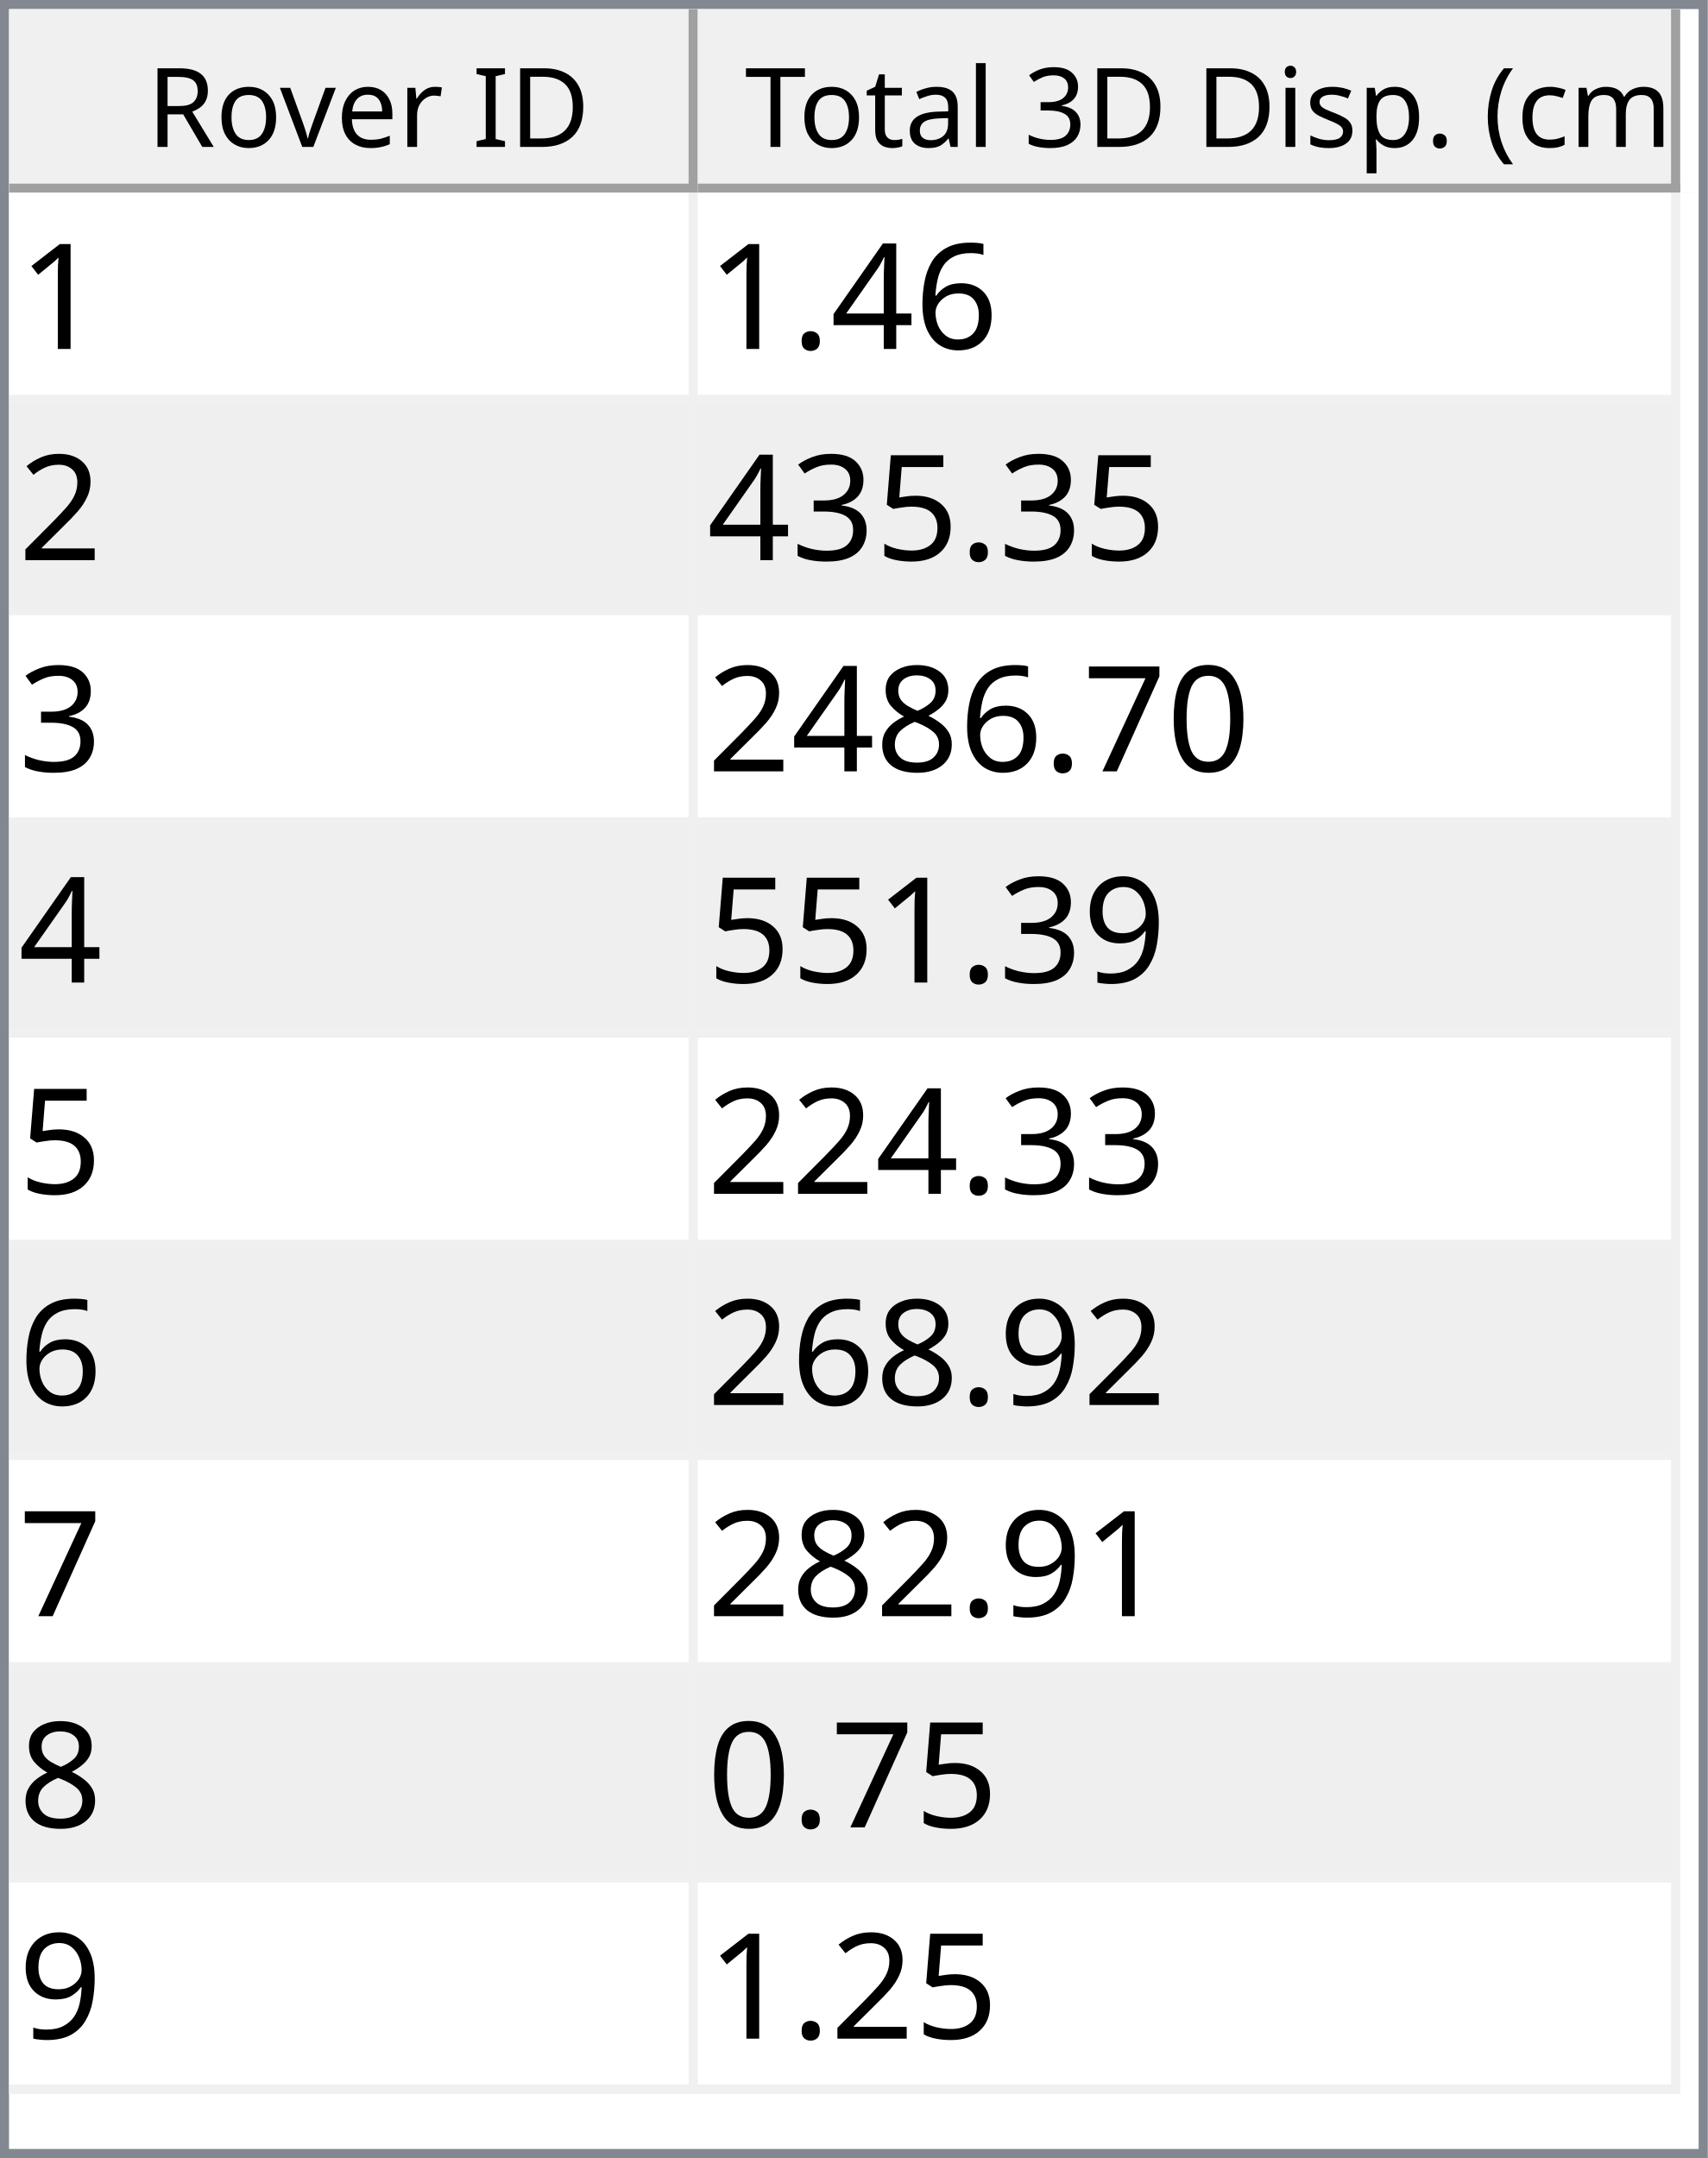
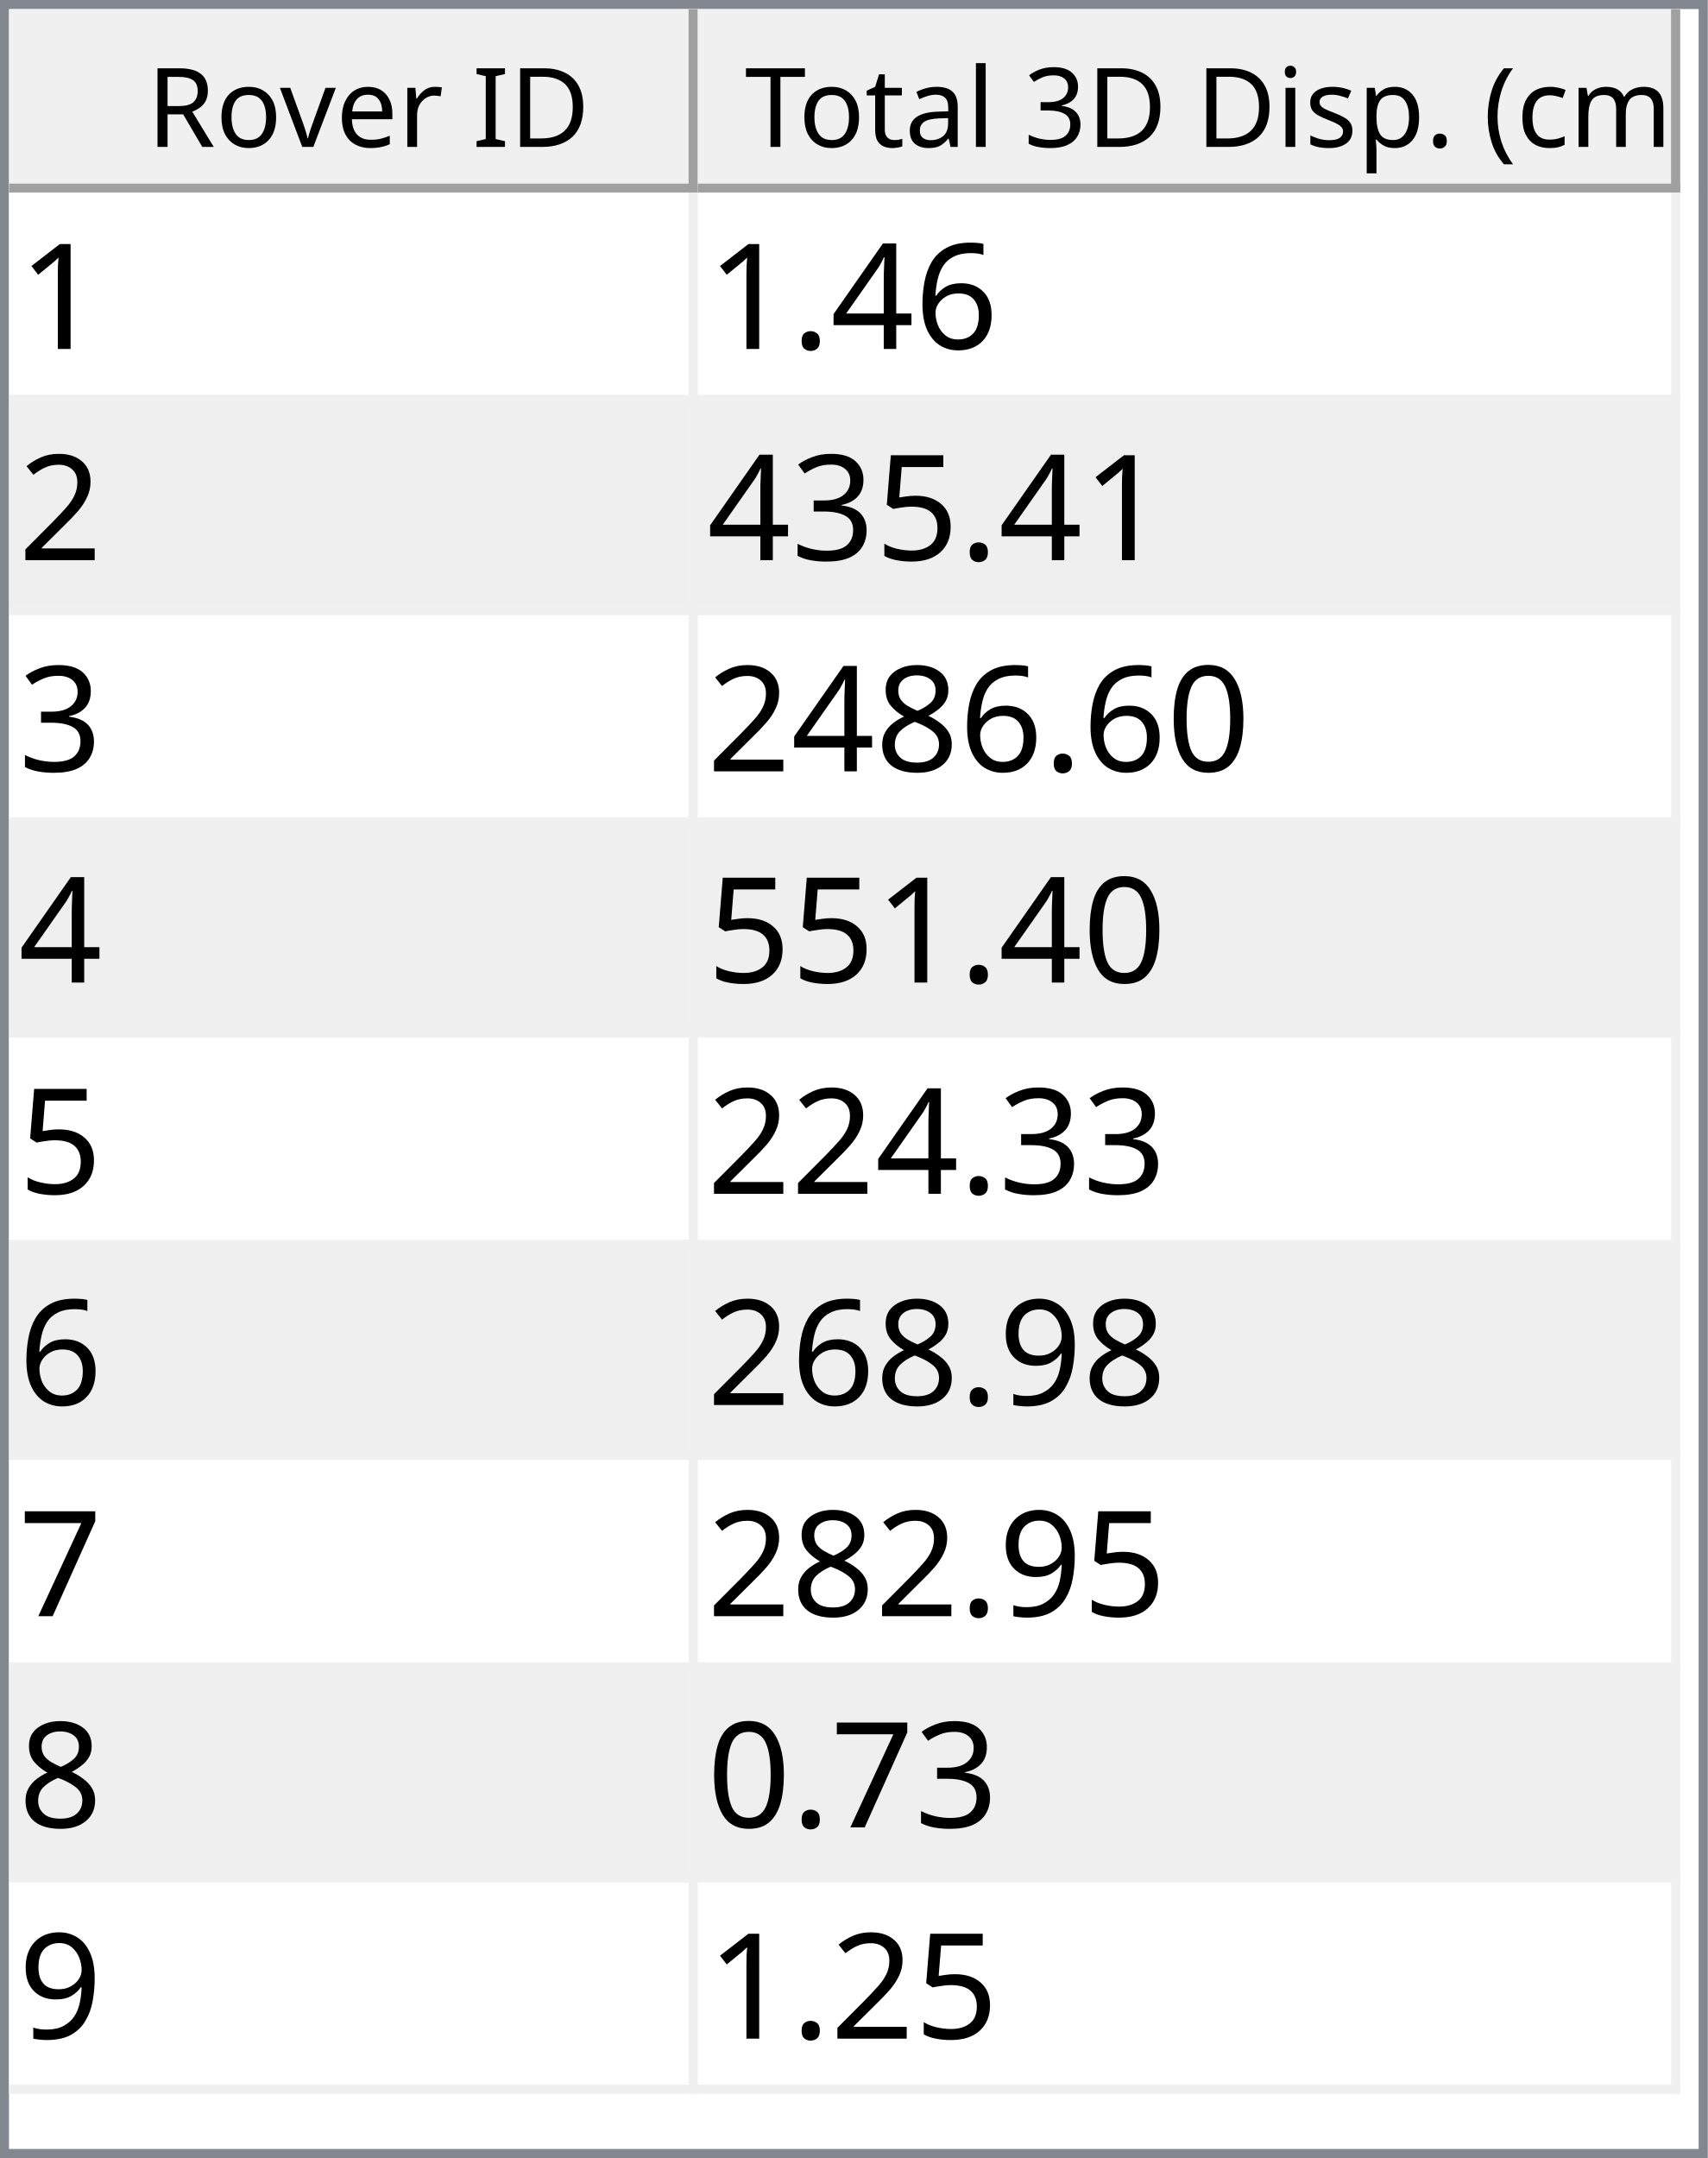
<svg xmlns="http://www.w3.org/2000/svg" style="fill-opacity:1; color-rendering:auto; color-interpolation:auto; text-rendering:auto; stroke:black; stroke-linecap:square; stroke-miterlimit:10; shape-rendering:auto; stroke-opacity:1; fill:black; stroke-dasharray:none; font-weight:normal; stroke-width:1; font-family:'Dialog'; font-style:normal; stroke-linejoin:miter; font-size:12px; stroke-dashoffset:0; image-rendering:auto;" width="186" height="235">
  <defs id="genericDefs" />
  <g>
    <defs id="defs1">
      <clipPath clipPathUnits="userSpaceOnUse" id="clipPath1">
        <path d="M0 0 L186 0 L186 235 L0 235 L0 0 Z" />
      </clipPath>
      <clipPath clipPathUnits="userSpaceOnUse" id="clipPath2">
        <path d="M0 0 L0 235 L186 235 L186 0 Z" />
      </clipPath>
      <clipPath clipPathUnits="userSpaceOnUse" id="clipPath3">
        <path d="M0 0 L0 20 L184 20 L184 0 Z" />
      </clipPath>
      <clipPath clipPathUnits="userSpaceOnUse" id="clipPath4">
        <path d="M0 0 L0 20 L75 20 L75 0 Z" />
      </clipPath>
      <clipPath clipPathUnits="userSpaceOnUse" id="clipPath5">
        <path d="M1 1 L1 19 L74 19 L74 1 Z" />
      </clipPath>
      <clipPath clipPathUnits="userSpaceOnUse" id="clipPath6">
        <path d="M0 0 L0 18 L73 18 L73 0 Z" />
      </clipPath>
      <clipPath clipPathUnits="userSpaceOnUse" id="clipPath7">
        <path d="M-0.5 -0.5 L-0.5 19.5 L74.5 19.5 L74.5 -0.5 Z" />
      </clipPath>
      <clipPath clipPathUnits="userSpaceOnUse" id="clipPath8">
        <path d="M0 0 L0 20 L107 20 L107 0 Z" />
      </clipPath>
      <clipPath clipPathUnits="userSpaceOnUse" id="clipPath9">
        <path d="M1 1 L1 19 L106 19 L106 1 Z" />
      </clipPath>
      <clipPath clipPathUnits="userSpaceOnUse" id="clipPath10">
        <path d="M0 0 L0 18 L105 18 L105 0 Z" />
      </clipPath>
      <clipPath clipPathUnits="userSpaceOnUse" id="clipPath11">
        <path d="M-0.5 -0.5 L-0.5 19.5 L106.5 19.5 L106.5 -0.5 Z" />
      </clipPath>
      <clipPath clipPathUnits="userSpaceOnUse" id="clipPath12">
        <path d="M0 0 L0 213 L184 213 L184 0 Z" />
      </clipPath>
      <clipPath clipPathUnits="userSpaceOnUse" id="clipPath13">
        <path d="M0 0 L0 207 L182 207 L182 0 Z" />
      </clipPath>
      <clipPath clipPathUnits="userSpaceOnUse" id="clipPath14">
        <path d="M-0.5 -0.5 L-0.5 206.5 L181.5 206.5 L181.5 -0.5 Z" />
      </clipPath>
      <clipPath clipPathUnits="userSpaceOnUse" id="clipPath15">
        <path d="M0 0 L0 22 L74 22 L74 0 Z" />
      </clipPath>
      <clipPath clipPathUnits="userSpaceOnUse" id="clipPath16">
        <path d="M0 0 L0 22 L106 22 L106 0 Z" />
      </clipPath>
      <font horiz-adv-x="64.551" id="font1">
        <font-face ascent="107.91" descent="25.098" units-per-em="100" style="font-style:normal; font-family:Segoe UI; font-weight:normal;" />
        <missing-glyph horiz-adv-x="64.551" d="M8.109 0 L8.109 68.266 L56.453 68.266 L56.453 0 L8.109 0 ZM15.328 7.234 L49.219 7.234 L49.219 61.031 L15.328 61.031 L15.328 7.234 Z" />
        <glyph unicode="D" horiz-adv-x="70.117" d="M9.188 0 L9.188 70.016 L28.516 70.016 Q65.531 70.016 65.531 35.891 Q65.531 19.672 55.25 9.836 Q44.969 0 27.734 0 L9.188 0 ZM17.391 62.594 L17.391 7.422 L27.828 7.422 Q41.609 7.422 49.273 14.797 Q56.938 22.172 56.938 35.688 Q56.938 62.594 28.328 62.594 L17.391 62.594 Z" />
        <glyph unicode="I" horiz-adv-x="26.611" d="M17.391 0 L9.188 0 L9.188 70.016 L17.391 70.016 L17.391 0 Z" />
        <glyph unicode=" " horiz-adv-x="27.393" d="" />
        <glyph unicode="r" horiz-adv-x="34.766" d="M34.188 41.891 Q32.078 43.5 28.125 43.5 Q23 43.5 19.555 38.672 Q16.109 33.844 16.109 25.484 L16.109 0 L8.109 0 L8.109 50 L16.109 50 L16.109 39.703 L16.312 39.703 Q18.016 44.969 21.531 47.922 Q25.047 50.875 29.391 50.875 Q32.516 50.875 34.188 50.203 L34.188 41.891 Z" />
        <glyph unicode="e" horiz-adv-x="52.295" d="M48.297 23 L12.984 23 Q13.188 14.656 17.484 10.109 Q21.781 5.562 29.297 5.562 Q37.75 5.562 44.828 11.141 L44.828 3.609 Q38.234 -1.172 27.391 -1.172 Q16.797 -1.172 10.742 5.641 Q4.688 12.453 4.688 24.812 Q4.688 36.469 11.305 43.82 Q17.922 51.172 27.734 51.172 Q37.547 51.172 42.922 44.828 Q48.297 38.484 48.297 27.203 L48.297 23 ZM40.094 29.781 Q40.047 36.719 36.75 40.578 Q33.453 44.438 27.594 44.438 Q21.922 44.438 17.969 40.383 Q14.016 36.328 13.094 29.781 L40.094 29.781 Z" />
        <glyph unicode="v" horiz-adv-x="47.9" d="M47.406 50 L27.484 0 L19.625 0 L0.688 50 L9.469 50 L22.172 13.672 Q23.578 9.672 23.922 6.688 L24.125 6.688 Q24.609 10.453 25.688 13.484 L38.969 50 L47.406 50 Z" />
        <glyph unicode="o" horiz-adv-x="58.594" d="M29 -1.172 Q17.922 -1.172 11.305 5.836 Q4.688 12.844 4.688 24.422 Q4.688 37.016 11.57 44.094 Q18.453 51.172 30.172 51.172 Q41.359 51.172 47.633 44.289 Q53.906 37.406 53.906 25.203 Q53.906 13.234 47.141 6.031 Q40.375 -1.172 29 -1.172 ZM29.594 44.438 Q21.875 44.438 17.383 39.188 Q12.891 33.938 12.891 24.703 Q12.891 15.828 17.43 10.695 Q21.969 5.562 29.594 5.562 Q37.359 5.562 41.531 10.594 Q45.703 15.625 45.703 24.906 Q45.703 34.281 41.531 39.359 Q37.359 44.438 29.594 44.438 Z" />
        <glyph unicode="R" horiz-adv-x="59.814" d="M59.375 0 L49.609 0 L37.891 19.625 Q36.281 22.359 34.766 24.289 Q33.25 26.219 31.664 27.438 Q30.078 28.656 28.25 29.219 Q26.422 29.781 24.125 29.781 L17.391 29.781 L17.391 0 L9.188 0 L9.188 70.016 L30.078 70.016 Q34.672 70.016 38.555 68.867 Q42.438 67.719 45.289 65.375 Q48.141 63.031 49.758 59.547 Q51.375 56.062 51.375 51.375 Q51.375 47.703 50.273 44.656 Q49.172 41.609 47.148 39.211 Q45.125 36.812 42.266 35.133 Q39.406 33.453 35.844 32.516 L35.844 32.328 Q37.594 31.547 38.891 30.547 Q40.188 29.547 41.359 28.18 Q42.531 26.812 43.68 25.078 Q44.828 23.344 46.234 21.047 L59.375 0 ZM17.391 62.594 L17.391 37.203 L28.516 37.203 Q31.594 37.203 34.203 38.133 Q36.812 39.062 38.719 40.797 Q40.625 42.531 41.703 45.047 Q42.781 47.562 42.781 50.688 Q42.781 56.297 39.141 59.445 Q35.5 62.594 28.609 62.594 L17.391 62.594 Z" />
        <glyph unicode=")" horiz-adv-x="30.176" d="M8.297 -15.922 L1.172 -15.922 Q16.406 2.344 16.406 26.812 Q16.406 51.469 1.078 70.016 L8.297 70.016 Q23.531 52.156 23.531 26.703 Q23.531 1.375 8.297 -15.922 Z" />
        <glyph unicode="m" horiz-adv-x="86.133" d="M79.109 0 L71.094 0 L71.094 28.719 Q71.094 37.016 68.531 40.727 Q65.969 44.438 59.906 44.438 Q54.781 44.438 51.195 39.75 Q47.609 35.062 47.609 28.516 L47.609 0 L39.594 0 L39.594 29.688 Q39.594 44.438 28.219 44.438 Q22.953 44.438 19.531 40.016 Q16.109 35.594 16.109 28.516 L16.109 0 L8.109 0 L8.109 50 L16.109 50 L16.109 42.094 L16.312 42.094 Q21.625 51.172 31.844 51.172 Q36.969 51.172 40.773 48.312 Q44.578 45.453 46 40.828 Q51.562 51.172 62.594 51.172 Q79.109 51.172 79.109 30.812 L79.109 0 Z" />
        <glyph unicode="c" horiz-adv-x="46.191" d="M42.188 2.297 Q36.422 -1.172 28.516 -1.172 Q17.828 -1.172 11.258 5.789 Q4.688 12.75 4.688 23.828 Q4.688 36.188 11.766 43.68 Q18.844 51.172 30.672 51.172 Q37.25 51.172 42.281 48.734 L42.281 40.531 Q36.719 44.438 30.375 44.438 Q22.703 44.438 17.797 38.945 Q12.891 33.453 12.891 24.516 Q12.891 15.719 17.508 10.641 Q22.125 5.562 29.891 5.562 Q36.422 5.562 42.188 9.906 L42.188 2.297 Z" />
        <glyph unicode="(" horiz-adv-x="30.176" d="M29.109 -15.922 L21.969 -15.922 Q6.844 1.375 6.844 26.703 Q6.844 52.156 21.969 70.016 L29.203 70.016 Q13.875 51.469 13.875 26.812 Q13.875 2.344 29.109 -15.922 Z" />
        <glyph unicode="." horiz-adv-x="21.68" d="M10.891 -1.078 Q8.641 -1.078 7.055 0.539 Q5.469 2.156 5.469 4.391 Q5.469 6.641 7.055 8.273 Q8.641 9.906 10.891 9.906 Q13.188 9.906 14.797 8.273 Q16.406 6.641 16.406 4.391 Q16.406 2.156 14.797 0.539 Q13.188 -1.078 10.891 -1.078 Z" />
        <glyph unicode="p" horiz-adv-x="58.789" d="M16.312 7.234 L16.109 7.234 L16.109 -23 L8.109 -23 L8.109 50 L16.109 50 L16.109 41.219 L16.312 41.219 Q22.219 51.172 33.594 51.172 Q43.266 51.172 48.688 44.461 Q54.109 37.75 54.109 26.469 Q54.109 13.922 48 6.375 Q41.891 -1.172 31.297 -1.172 Q21.578 -1.172 16.312 7.234 ZM16.109 27.391 L16.109 20.406 Q16.109 14.203 20.141 9.883 Q24.172 5.562 30.375 5.562 Q37.641 5.562 41.773 11.133 Q45.906 16.703 45.906 26.609 Q45.906 34.969 42.047 39.703 Q38.188 44.438 31.594 44.438 Q24.609 44.438 20.359 39.578 Q16.109 34.719 16.109 27.391 Z" />
        <glyph unicode="s" horiz-adv-x="42.432" d="M5.078 1.812 L5.078 10.406 Q11.625 5.562 19.484 5.562 Q30.031 5.562 30.031 12.594 Q30.031 14.594 29.125 15.992 Q28.219 17.391 26.68 18.461 Q25.141 19.531 23.07 20.383 Q21 21.234 18.609 22.172 Q15.281 23.484 12.766 24.828 Q10.25 26.172 8.57 27.859 Q6.891 29.547 6.031 31.695 Q5.172 33.844 5.172 36.719 Q5.172 40.234 6.789 42.945 Q8.406 45.656 11.086 47.484 Q13.766 49.312 17.211 50.242 Q20.656 51.172 24.312 51.172 Q30.812 51.172 35.938 48.922 L35.938 40.828 Q30.422 44.438 23.25 44.438 Q21 44.438 19.195 43.922 Q17.391 43.406 16.094 42.477 Q14.797 41.547 14.086 40.258 Q13.375 38.969 13.375 37.406 Q13.375 35.453 14.086 34.133 Q14.797 32.812 16.164 31.789 Q17.531 30.766 19.484 29.938 Q21.438 29.109 23.922 28.125 Q27.25 26.859 29.883 25.516 Q32.516 24.172 34.375 22.484 Q36.234 20.797 37.234 18.602 Q38.234 16.406 38.234 13.375 Q38.234 9.672 36.602 6.938 Q34.969 4.203 32.234 2.398 Q29.5 0.594 25.93 -0.289 Q22.359 -1.172 18.453 -1.172 Q10.75 -1.172 5.078 1.812 Z" />
        <glyph unicode="i" horiz-adv-x="24.219" d="M12.203 62.703 Q10.062 62.703 8.547 64.164 Q7.031 65.625 7.031 67.875 Q7.031 70.125 8.547 71.609 Q10.062 73.094 12.203 73.094 Q14.406 73.094 15.945 71.609 Q17.484 70.125 17.484 67.875 Q17.484 65.719 15.945 64.211 Q14.406 62.703 12.203 62.703 ZM16.109 0 L8.109 0 L8.109 50 L16.109 50 L16.109 0 Z" />
        <glyph unicode="3" horiz-adv-x="53.906" d="M46.531 19.828 Q46.531 15.094 44.75 11.211 Q42.969 7.328 39.719 4.57 Q36.469 1.812 31.93 0.297 Q27.391 -1.219 21.922 -1.219 Q11.922 -1.219 6 2.594 L6 11.188 Q13.094 5.609 22.219 5.609 Q25.875 5.609 28.828 6.539 Q31.781 7.469 33.906 9.227 Q36.031 10.984 37.18 13.477 Q38.328 15.969 38.328 19.094 Q38.328 32.812 18.797 32.812 L12.984 32.812 L12.984 39.594 L18.5 39.594 Q35.797 39.594 35.797 52.484 Q35.797 64.406 22.609 64.406 Q15.188 64.406 8.688 59.422 L8.688 67.188 Q15.375 71.188 24.609 71.188 Q29 71.188 32.57 69.969 Q36.141 68.75 38.68 66.555 Q41.219 64.359 42.609 61.281 Q44 58.203 44 54.5 Q44 40.672 30.031 36.719 L30.031 36.531 Q33.594 36.141 36.625 34.797 Q39.656 33.453 41.852 31.305 Q44.047 29.156 45.289 26.25 Q46.531 23.344 46.531 19.828 Z" />
        <glyph unicode="l" horiz-adv-x="24.219" d="M16.109 0 L8.109 0 L8.109 74.031 L16.109 74.031 L16.109 0 Z" />
        <glyph unicode="a" horiz-adv-x="50.879" d="M43.891 0 L35.891 0 L35.891 7.812 L35.688 7.812 Q30.469 -1.172 20.312 -1.172 Q12.844 -1.172 8.617 2.781 Q4.391 6.734 4.391 13.281 Q4.391 27.297 20.906 29.594 L35.891 31.688 Q35.891 44.438 25.594 44.438 Q16.547 44.438 9.281 38.281 L9.281 46.484 Q16.656 51.172 26.266 51.172 Q43.891 51.172 43.891 32.516 L43.891 0 ZM35.891 25.297 L23.828 23.641 Q18.266 22.859 15.43 20.875 Q12.594 18.891 12.594 13.875 Q12.594 10.203 15.211 7.883 Q17.828 5.562 22.172 5.562 Q28.125 5.562 32.008 9.742 Q35.891 13.922 35.891 20.312 L35.891 25.297 Z" />
        <glyph unicode="t" horiz-adv-x="33.887" d="M31.297 0.484 Q28.469 -1.078 23.828 -1.078 Q10.688 -1.078 10.688 13.578 L10.688 43.172 L2.094 43.172 L2.094 50 L10.688 50 L10.688 62.203 L18.703 64.797 L18.703 50 L31.297 50 L31.297 43.172 L18.703 43.172 L18.703 14.984 Q18.703 9.969 20.414 7.82 Q22.125 5.672 26.078 5.672 Q29.109 5.672 31.297 7.328 L31.297 0.484 Z" />
        <glyph unicode="T" horiz-adv-x="52.393" d="M50.594 62.594 L30.375 62.594 L30.375 0 L22.172 0 L22.172 62.594 L2 62.594 L2 70.016 L50.594 70.016 L50.594 62.594 Z" />
      </font>
      <font horiz-adv-x="75.0" id="font2">
        <font-face ascent="100.537" descent="21.973" units-per-em="100" style="font-style:normal; font-family:sans-serif; font-weight:normal;" />
        <missing-glyph horiz-adv-x="75.0" d="M12.5 0 L12.5 62.5 L62.5 62.5 L62.5 0 L12.5 0 ZM14.062 1.562 L60.938 1.562 L60.938 60.938 L14.062 60.938 L14.062 1.562 Z" />
        <glyph unicode="1" horiz-adv-x="55.615" d="M37.25 0 L28.469 0 L28.469 56 Q25.297 52.984 20.141 49.953 Q14.984 46.922 10.891 45.406 L10.891 53.906 Q18.266 57.375 23.781 62.305 Q29.297 67.234 31.594 71.875 L37.25 71.875 L37.25 0 Z" />
        <glyph unicode="6" horiz-adv-x="55.615" d="M49.75 54.047 L41.016 53.375 Q39.844 58.547 37.703 60.891 Q34.125 64.656 28.906 64.656 Q24.703 64.656 21.531 62.312 Q17.391 59.281 14.992 53.469 Q12.594 47.656 12.5 36.922 Q15.672 41.75 20.266 44.094 Q24.859 46.438 29.891 46.438 Q38.672 46.438 44.852 39.969 Q51.031 33.5 51.031 23.25 Q51.031 16.5 48.125 10.719 Q45.219 4.938 40.141 1.859 Q35.062 -1.219 28.609 -1.219 Q17.625 -1.219 10.695 6.859 Q3.766 14.938 3.766 33.5 Q3.766 54.25 11.422 63.672 Q18.109 71.875 29.438 71.875 Q37.891 71.875 43.289 67.141 Q48.688 62.406 49.75 54.047 ZM13.875 23.188 Q13.875 18.656 15.797 14.508 Q17.719 10.359 21.188 8.18 Q24.656 6 28.469 6 Q34.031 6 38.039 10.492 Q42.047 14.984 42.047 22.703 Q42.047 30.125 38.086 34.398 Q34.125 38.672 28.125 38.672 Q22.172 38.672 18.023 34.398 Q13.875 30.125 13.875 23.188 Z" />
        <glyph unicode="4" horiz-adv-x="55.615" d="M32.328 0 L32.328 17.141 L1.266 17.141 L1.266 25.203 L33.938 71.578 L41.109 71.578 L41.109 25.203 L50.781 25.203 L50.781 17.141 L41.109 17.141 L41.109 0 L32.328 0 ZM32.328 25.203 L32.328 57.469 L9.906 25.203 L32.328 25.203 Z" />
        <glyph unicode="." horiz-adv-x="27.783" d="M9.078 0 L9.078 10.016 L19.094 10.016 L19.094 0 L9.078 0 Z" />
        <glyph unicode="2" horiz-adv-x="55.615" d="M50.344 8.453 L50.344 0 L3.031 0 Q2.938 3.172 4.047 6.109 Q5.859 10.938 9.836 15.625 Q13.812 20.312 21.344 26.469 Q33.016 36.031 37.117 41.625 Q41.219 47.219 41.219 52.203 Q41.219 57.422 37.477 61.008 Q33.734 64.594 27.734 64.594 Q21.391 64.594 17.578 60.789 Q13.766 56.984 13.719 50.25 L4.688 51.172 Q5.609 61.281 11.664 66.578 Q17.719 71.875 27.938 71.875 Q38.234 71.875 44.242 66.164 Q50.25 60.453 50.25 52 Q50.25 47.703 48.492 43.555 Q46.734 39.406 42.656 34.812 Q38.578 30.219 29.109 22.219 Q21.188 15.578 18.945 13.211 Q16.703 10.844 15.234 8.453 L50.344 8.453 Z" />
        <glyph unicode="5" horiz-adv-x="55.615" d="M4.156 18.75 L13.375 19.531 Q14.406 12.797 18.141 9.398 Q21.875 6 27.156 6 Q33.5 6 37.891 10.789 Q42.281 15.578 42.281 23.484 Q42.281 31 38.062 35.352 Q33.844 39.703 27 39.703 Q22.75 39.703 19.336 37.773 Q15.922 35.844 13.969 32.766 L5.719 33.844 L12.641 70.609 L48.25 70.609 L48.25 62.203 L19.672 62.203 L15.828 42.969 Q22.266 47.469 29.344 47.469 Q38.719 47.469 45.164 40.969 Q51.609 34.469 51.609 24.266 Q51.609 14.547 45.953 7.469 Q39.062 -1.219 27.156 -1.219 Q17.391 -1.219 11.211 4.25 Q5.031 9.719 4.156 18.75 Z" />
        <glyph unicode="3" horiz-adv-x="55.615" d="M4.203 18.891 L12.984 20.062 Q14.5 12.594 18.141 9.297 Q21.781 6 27 6 Q33.203 6 37.477 10.297 Q41.75 14.594 41.75 20.953 Q41.75 27 37.797 30.93 Q33.844 34.859 27.734 34.859 Q25.25 34.859 21.531 33.891 L22.516 41.609 Q23.391 41.5 23.922 41.5 Q29.547 41.5 34.039 44.43 Q38.531 47.359 38.531 53.469 Q38.531 58.297 35.258 61.477 Q31.984 64.656 26.812 64.656 Q21.688 64.656 18.266 61.43 Q14.844 58.203 13.875 51.766 L5.078 53.328 Q6.688 62.156 12.398 67.016 Q18.109 71.875 26.609 71.875 Q32.469 71.875 37.398 69.359 Q42.328 66.844 44.945 62.5 Q47.562 58.156 47.562 53.266 Q47.562 48.641 45.07 44.828 Q42.578 41.016 37.703 38.766 Q44.047 37.312 47.562 32.695 Q51.078 28.078 51.078 21.141 Q51.078 11.766 44.242 5.25 Q37.406 -1.266 26.953 -1.266 Q17.531 -1.266 11.305 4.352 Q5.078 9.969 4.203 18.891 Z" />
        <glyph unicode="0" horiz-adv-x="55.615" d="M4.156 35.297 Q4.156 48 6.766 55.742 Q9.375 63.484 14.523 67.68 Q19.672 71.875 27.484 71.875 Q33.25 71.875 37.594 69.555 Q41.938 67.234 44.773 62.867 Q47.609 58.5 49.219 52.227 Q50.828 45.953 50.828 35.297 Q50.828 22.703 48.242 14.969 Q45.656 7.234 40.508 3.008 Q35.359 -1.219 27.484 -1.219 Q17.141 -1.219 11.234 6.203 Q4.156 15.141 4.156 35.297 ZM13.188 35.297 Q13.188 17.672 17.312 11.836 Q21.438 6 27.484 6 Q33.547 6 37.672 11.859 Q41.797 17.719 41.797 35.297 Q41.797 52.984 37.672 58.789 Q33.547 64.594 27.391 64.594 Q21.344 64.594 17.719 59.469 Q13.188 52.938 13.188 35.297 Z" />
-         <glyph unicode="7" horiz-adv-x="55.615" d="M4.734 62.203 L4.734 70.656 L51.078 70.656 L51.078 63.812 Q44.234 56.547 37.523 44.484 Q30.812 32.422 27.156 19.672 Q24.516 10.688 23.781 0 L14.75 0 Q14.891 8.453 18.062 20.414 Q21.234 32.375 27.172 43.484 Q33.109 54.594 39.797 62.203 L4.734 62.203 Z" />
        <glyph unicode="8" horiz-adv-x="55.615" d="M17.672 38.812 Q12.203 40.828 9.57 44.539 Q6.938 48.25 6.938 53.422 Q6.938 61.234 12.555 66.555 Q18.172 71.875 27.484 71.875 Q36.859 71.875 42.578 66.43 Q48.297 60.984 48.297 53.172 Q48.297 48.188 45.68 44.508 Q43.062 40.828 37.75 38.812 Q44.344 36.672 47.781 31.883 Q51.219 27.094 51.219 20.453 Q51.219 11.281 44.727 5.031 Q38.234 -1.219 27.641 -1.219 Q17.047 -1.219 10.547 5.055 Q4.047 11.328 4.047 20.703 Q4.047 27.688 7.594 32.398 Q11.141 37.109 17.672 38.812 ZM15.922 53.719 Q15.922 48.641 19.195 45.414 Q22.469 42.188 27.688 42.188 Q32.766 42.188 36.016 45.383 Q39.266 48.578 39.266 53.219 Q39.266 58.062 35.914 61.359 Q32.562 64.656 27.594 64.656 Q22.562 64.656 19.242 61.43 Q15.922 58.203 15.922 53.719 ZM13.094 20.656 Q13.094 16.891 14.875 13.375 Q16.656 9.859 20.172 7.93 Q23.688 6 27.734 6 Q34.031 6 38.133 10.055 Q42.234 14.109 42.234 20.359 Q42.234 26.703 38.016 30.859 Q33.797 35.016 27.438 35.016 Q21.234 35.016 17.164 30.914 Q13.094 26.812 13.094 20.656 Z" />
        <glyph unicode="9" horiz-adv-x="55.615" d="M5.469 16.547 L13.922 17.328 Q14.984 11.375 18.016 8.688 Q21.047 6 25.781 6 Q29.828 6 32.883 7.859 Q35.938 9.719 37.891 12.82 Q39.844 15.922 41.164 21.195 Q42.484 26.469 42.484 31.938 Q42.484 32.516 42.438 33.688 Q39.797 29.5 35.234 26.883 Q30.672 24.266 25.344 24.266 Q16.453 24.266 10.305 30.711 Q4.156 37.156 4.156 47.703 Q4.156 58.594 10.578 65.234 Q17 71.875 26.656 71.875 Q33.641 71.875 39.43 68.117 Q45.219 64.359 48.219 57.398 Q51.219 50.438 51.219 37.25 Q51.219 23.531 48.242 15.406 Q45.266 7.281 39.383 3.031 Q33.5 -1.219 25.594 -1.219 Q17.188 -1.219 11.867 3.445 Q6.547 8.109 5.469 16.547 ZM41.453 48.141 Q41.453 55.719 37.43 60.156 Q33.406 64.594 27.734 64.594 Q21.875 64.594 17.531 59.812 Q13.188 55.031 13.188 47.406 Q13.188 40.578 17.312 36.305 Q21.438 32.031 27.484 32.031 Q33.594 32.031 37.523 36.305 Q41.453 40.578 41.453 48.141 Z" />
+         <glyph unicode="7" horiz-adv-x="55.615" d="M4.734 62.203 L4.734 70.656 L51.078 70.656 L51.078 63.812 Q44.234 56.547 37.523 44.484 Q30.812 32.422 27.156 19.672 Q24.516 10.688 23.781 0 L14.75 0 Q14.891 8.453 18.062 20.414 Q21.234 32.375 27.172 43.484 Q33.109 54.594 39.797 62.203 L4.734 62.203 Z" />
      </font>
    </defs>
    <g style="fill:white; stroke:white;">
      <rect x="0" y="0" width="186" style="clip-path:url(#clipPath1); stroke:none;" height="235" />
    </g>
    <g style="fill:white; text-rendering:optimizeSpeed; color-rendering:optimizeSpeed; image-rendering:optimizeSpeed; shape-rendering:crispEdges; stroke:white; color-interpolation:sRGB;">
      <rect x="0" width="186" height="235" y="0" style="stroke:none;" />
      <path style="stroke:none;" d="M0 235 L186 235 L186 0 L0 0 Z" />
    </g>
    <g style="fill:rgb(240,240,240); font-family:'Segoe UI'; stroke:rgb(240,240,240);">
      <rect x="0" y="0" width="186" style="clip-path:url(#clipPath2); stroke:none;" height="235" />
    </g>
    <g style="fill:rgb(130,135,144); font-family:'Segoe UI'; stroke:rgb(130,135,144);">
      <path d="M0 0 L186 0 L186 235 L0 235 L0 0 ZM1 1 L185 1 L185 234 L1 234 L1 1 Z" style="fill-rule:evenodd; clip-path:url(#clipPath2); stroke:none;" />
    </g>
    <g style="fill:white; font-family:'Segoe UI'; stroke:white;" transform="translate(1,1)">
      <rect x="0" y="0" width="184" style="clip-path:url(#clipPath3); stroke:none;" height="20" />
    </g>
    <g style="fill:rgb(240,240,240); font-family:'Segoe UI'; stroke:rgb(240,240,240);" transform="translate(1,1)">
      <rect x="0" y="0" width="75" style="clip-path:url(#clipPath4); stroke:none;" height="20" />
    </g>
    <g style="font-family:'Segoe UI';" transform="translate(2,2)">
      <text x="14" xml:space="preserve" y="14" style="clip-path:url(#clipPath6); stroke:none;">Rover ID</text>
    </g>
    <g style="fill:rgb(160,160,160); font-family:'Segoe UI'; stroke:rgb(160,160,160); stroke-linejoin:bevel;" transform="translate(1.5,1.5)">
      <line x1="74" x2="74" y1="0" style="fill:none; clip-path:url(#clipPath7);" y2="19" />
    </g>
    <g style="fill:rgb(160,160,160); font-family:'Segoe UI'; stroke:rgb(160,160,160); stroke-linejoin:bevel;" transform="matrix(1,0,0,1,1,1) translate(0.5,0.5)">
      <line x1="0" x2="74" y1="19" style="fill:none; clip-path:url(#clipPath7);" y2="19" />
    </g>
    <g style="fill:rgb(240,240,240); font-family:'Segoe UI'; stroke:rgb(240,240,240);" transform="translate(76,1)">
      <rect x="0" y="0" width="107" style="clip-path:url(#clipPath8); stroke:none;" height="20" />
    </g>
    <g style="font-family:'Segoe UI';" transform="translate(77,2)">
      <text x="1" xml:space="preserve" y="14" style="clip-path:url(#clipPath10); stroke:none;"> Total 3D Disp. (cm)</text>
    </g>
    <g style="fill:rgb(160,160,160); font-family:'Segoe UI'; stroke:rgb(160,160,160); stroke-linejoin:bevel;" transform="translate(76.5,1.5)">
      <line x1="106" x2="106" y1="0" style="fill:none; clip-path:url(#clipPath11);" y2="19" />
    </g>
    <g style="fill:rgb(160,160,160); font-family:'Segoe UI'; stroke:rgb(160,160,160); stroke-linejoin:bevel;" transform="matrix(1,0,0,1,76,1) translate(0.5,0.5)">
      <line x1="0" x2="106" y1="19" style="fill:none; clip-path:url(#clipPath11);" y2="19" />
    </g>
    <g style="fill:white; font-family:'Segoe UI'; stroke:white;" transform="translate(1,21)">
      <rect x="0" y="0" width="184" style="clip-path:url(#clipPath12); stroke:none;" height="213" />
    </g>
    <g style="fill:rgb(240,240,240); font-size:16px; font-family:sans-serif; stroke:rgb(240,240,240);" transform="translate(1,21)">
      <rect x="0" y="0" width="182" style="clip-path:url(#clipPath13); stroke:none;" height="207" />
      <line transform="translate(0.5,0.5)" x1="0" x2="181" y1="22" style="clip-path:url(#clipPath14); fill:none; stroke-linejoin:bevel;" y2="22" />
    </g>
    <g transform="matrix(1,0,0,1,1,21) translate(0.5,0.5)" style="fill:rgb(240,240,240); font-size:16px; font-family:sans-serif; stroke:rgb(240,240,240); stroke-linejoin:bevel;">
      <line x1="0" x2="181" y1="45" style="fill:none; clip-path:url(#clipPath14);" y2="45" />
    </g>
    <g transform="matrix(1,0,0,1,1,21) translate(0.5,0.5)" style="fill:rgb(240,240,240); font-size:16px; font-family:sans-serif; stroke:rgb(240,240,240); stroke-linejoin:bevel;">
      <line x1="0" x2="181" y1="68" style="fill:none; clip-path:url(#clipPath14);" y2="68" />
    </g>
    <g transform="matrix(1,0,0,1,1,21) translate(0.5,0.5)" style="fill:rgb(240,240,240); font-size:16px; font-family:sans-serif; stroke:rgb(240,240,240); stroke-linejoin:bevel;">
      <line x1="0" x2="181" y1="91" style="fill:none; clip-path:url(#clipPath14);" y2="91" />
    </g>
    <g transform="matrix(1,0,0,1,1,21) translate(0.5,0.5)" style="fill:rgb(240,240,240); font-size:16px; font-family:sans-serif; stroke:rgb(240,240,240); stroke-linejoin:bevel;">
      <line x1="0" x2="181" y1="114" style="fill:none; clip-path:url(#clipPath14);" y2="114" />
    </g>
    <g transform="matrix(1,0,0,1,1,21) translate(0.5,0.5)" style="fill:rgb(240,240,240); font-size:16px; font-family:sans-serif; stroke:rgb(240,240,240); stroke-linejoin:bevel;">
      <line x1="0" x2="181" y1="137" style="fill:none; clip-path:url(#clipPath14);" y2="137" />
    </g>
    <g transform="matrix(1,0,0,1,1,21) translate(0.5,0.5)" style="fill:rgb(240,240,240); font-size:16px; font-family:sans-serif; stroke:rgb(240,240,240); stroke-linejoin:bevel;">
      <line x1="0" x2="181" y1="160" style="fill:none; clip-path:url(#clipPath14);" y2="160" />
    </g>
    <g transform="matrix(1,0,0,1,1,21) translate(0.5,0.5)" style="fill:rgb(240,240,240); font-size:16px; font-family:sans-serif; stroke:rgb(240,240,240); stroke-linejoin:bevel;">
      <line x1="0" x2="181" y1="183" style="fill:none; clip-path:url(#clipPath14);" y2="183" />
    </g>
    <g transform="matrix(1,0,0,1,1,21) translate(0.5,0.5)" style="fill:rgb(240,240,240); font-size:16px; font-family:sans-serif; stroke:rgb(240,240,240); stroke-linejoin:bevel;">
      <line x1="0" x2="181" y1="206" style="fill:none; clip-path:url(#clipPath14);" y2="206" />
    </g>
    <g transform="matrix(1,0,0,1,1,21) translate(0.5,0.5)" style="fill:rgb(240,240,240); font-size:16px; font-family:sans-serif; stroke:rgb(240,240,240); stroke-linejoin:bevel;">
      <line x1="74" x2="74" y1="0" style="fill:none; clip-path:url(#clipPath14);" y2="206" />
    </g>
    <g transform="matrix(1,0,0,1,1,21) translate(0.5,0.5)" style="fill:rgb(240,240,240); font-size:16px; font-family:sans-serif; stroke:rgb(240,240,240); stroke-linejoin:bevel;">
      <line x1="181" x2="181" y1="0" style="fill:none; clip-path:url(#clipPath14);" y2="206" />
    </g>
    <g style="fill:white; font-size:16px; font-family:sans-serif; stroke:white;" transform="matrix(1,0,0,1,1,21)">
      <rect x="0" y="0" width="74" style="clip-path:url(#clipPath15); stroke:none;" height="22" />
      <text x="1" y="17" style="fill:black; clip-path:url(#clipPath15); stroke:none;" xml:space="preserve">1</text>
    </g>
    <g style="fill:white; font-size:16px; font-family:sans-serif; stroke:white;" transform="matrix(1,0,0,1,1,21) translate(75,0)">
      <rect x="0" y="0" width="106" style="clip-path:url(#clipPath16); stroke:none;" height="22" />
      <text x="1" y="17" style="fill:black; clip-path:url(#clipPath16); stroke:none;" xml:space="preserve">1.46</text>
    </g>
    <g style="fill:rgb(239,239,239); font-size:16px; font-family:sans-serif; stroke:rgb(239,239,239);" transform="matrix(1,0,0,1,1,21) translate(0,23)">
      <rect x="0" y="0" width="74" style="clip-path:url(#clipPath15); stroke:none;" height="22" />
      <text x="1" y="17" style="fill:black; clip-path:url(#clipPath15); stroke:none;" xml:space="preserve">2</text>
    </g>
    <g style="fill:rgb(239,239,239); font-size:16px; font-family:sans-serif; stroke:rgb(239,239,239);" transform="matrix(1,0,0,1,1,21) translate(75,23)">
      <rect x="0" y="0" width="106" style="clip-path:url(#clipPath16); stroke:none;" height="22" />
-       <text x="1" y="17" style="fill:black; clip-path:url(#clipPath16); stroke:none;" xml:space="preserve">435.35</text>
+       <text x="1" y="17" style="fill:black; clip-path:url(#clipPath16); stroke:none;" xml:space="preserve">435.41</text>
    </g>
    <g style="fill:white; font-size:16px; font-family:sans-serif; stroke:white;" transform="matrix(1,0,0,1,1,21) translate(0,46)">
      <rect x="0" y="0" width="74" style="clip-path:url(#clipPath15); stroke:none;" height="22" />
      <text x="1" y="17" style="fill:black; clip-path:url(#clipPath15); stroke:none;" xml:space="preserve">3</text>
    </g>
    <g style="fill:white; font-size:16px; font-family:sans-serif; stroke:white;" transform="matrix(1,0,0,1,1,21) translate(75,46)">
      <rect x="0" y="0" width="106" style="clip-path:url(#clipPath16); stroke:none;" height="22" />
-       <text x="1" y="17" style="fill:black; clip-path:url(#clipPath16); stroke:none;" xml:space="preserve">2486.70</text>
+       <text x="1" y="17" style="fill:black; clip-path:url(#clipPath16); stroke:none;" xml:space="preserve">2486.60</text>
    </g>
    <g style="fill:rgb(239,239,239); font-size:16px; font-family:sans-serif; stroke:rgb(239,239,239);" transform="matrix(1,0,0,1,1,21) translate(0,69)">
      <rect x="0" y="0" width="74" style="clip-path:url(#clipPath15); stroke:none;" height="22" />
      <text x="1" y="17" style="fill:black; clip-path:url(#clipPath15); stroke:none;" xml:space="preserve">4</text>
    </g>
    <g style="fill:rgb(239,239,239); font-size:16px; font-family:sans-serif; stroke:rgb(239,239,239);" transform="matrix(1,0,0,1,1,21) translate(75,69)">
      <rect x="0" y="0" width="106" style="clip-path:url(#clipPath16); stroke:none;" height="22" />
-       <text x="1" y="17" style="fill:black; clip-path:url(#clipPath16); stroke:none;" xml:space="preserve">551.39</text>
+       <text x="1" y="17" style="fill:black; clip-path:url(#clipPath16); stroke:none;" xml:space="preserve">551.40</text>
    </g>
    <g style="fill:white; font-size:16px; font-family:sans-serif; stroke:white;" transform="matrix(1,0,0,1,1,21) translate(0,92)">
      <rect x="0" y="0" width="74" style="clip-path:url(#clipPath15); stroke:none;" height="22" />
      <text x="1" y="17" style="fill:black; clip-path:url(#clipPath15); stroke:none;" xml:space="preserve">5</text>
    </g>
    <g style="fill:white; font-size:16px; font-family:sans-serif; stroke:white;" transform="matrix(1,0,0,1,1,21) translate(75,92)">
      <rect x="0" y="0" width="106" style="clip-path:url(#clipPath16); stroke:none;" height="22" />
      <text x="1" y="17" style="fill:black; clip-path:url(#clipPath16); stroke:none;" xml:space="preserve">224.33</text>
    </g>
    <g style="fill:rgb(239,239,239); font-size:16px; font-family:sans-serif; stroke:rgb(239,239,239);" transform="matrix(1,0,0,1,1,21) translate(0,115)">
      <rect x="0" y="0" width="74" style="clip-path:url(#clipPath15); stroke:none;" height="22" />
      <text x="1" y="17" style="fill:black; clip-path:url(#clipPath15); stroke:none;" xml:space="preserve">6</text>
    </g>
    <g style="fill:rgb(239,239,239); font-size:16px; font-family:sans-serif; stroke:rgb(239,239,239);" transform="matrix(1,0,0,1,1,21) translate(75,115)">
      <rect x="0" y="0" width="106" style="clip-path:url(#clipPath16); stroke:none;" height="22" />
-       <text x="1" y="17" style="fill:black; clip-path:url(#clipPath16); stroke:none;" xml:space="preserve">268.92</text>
+       <text x="1" y="17" style="fill:black; clip-path:url(#clipPath16); stroke:none;" xml:space="preserve">268.98</text>
    </g>
    <g style="fill:white; font-size:16px; font-family:sans-serif; stroke:white;" transform="matrix(1,0,0,1,1,21) translate(0,138)">
      <rect x="0" y="0" width="74" style="clip-path:url(#clipPath15); stroke:none;" height="22" />
      <text x="1" y="17" style="fill:black; clip-path:url(#clipPath15); stroke:none;" xml:space="preserve">7</text>
    </g>
    <g style="fill:white; font-size:16px; font-family:sans-serif; stroke:white;" transform="matrix(1,0,0,1,1,21) translate(75,138)">
      <rect x="0" y="0" width="106" style="clip-path:url(#clipPath16); stroke:none;" height="22" />
-       <text x="1" y="17" style="fill:black; clip-path:url(#clipPath16); stroke:none;" xml:space="preserve">282.91</text>
+       <text x="1" y="17" style="fill:black; clip-path:url(#clipPath16); stroke:none;" xml:space="preserve">282.95</text>
    </g>
    <g style="fill:rgb(239,239,239); font-size:16px; font-family:sans-serif; stroke:rgb(239,239,239);" transform="matrix(1,0,0,1,1,21) translate(0,161)">
      <rect x="0" y="0" width="74" style="clip-path:url(#clipPath15); stroke:none;" height="22" />
      <text x="1" y="17" style="fill:black; clip-path:url(#clipPath15); stroke:none;" xml:space="preserve">8</text>
    </g>
    <g style="fill:rgb(239,239,239); font-size:16px; font-family:sans-serif; stroke:rgb(239,239,239);" transform="matrix(1,0,0,1,1,21) translate(75,161)">
      <rect x="0" y="0" width="106" style="clip-path:url(#clipPath16); stroke:none;" height="22" />
-       <text x="1" y="17" style="fill:black; clip-path:url(#clipPath16); stroke:none;" xml:space="preserve">0.75</text>
+       <text x="1" y="17" style="fill:black; clip-path:url(#clipPath16); stroke:none;" xml:space="preserve">0.73</text>
    </g>
    <g style="fill:white; font-size:16px; font-family:sans-serif; stroke:white;" transform="matrix(1,0,0,1,1,21) translate(0,184)">
      <rect x="0" y="0" width="74" style="clip-path:url(#clipPath15); stroke:none;" height="22" />
      <text x="1" y="17" style="fill:black; clip-path:url(#clipPath15); stroke:none;" xml:space="preserve">9</text>
    </g>
    <g style="fill:white; font-size:16px; font-family:sans-serif; stroke:white;" transform="matrix(1,0,0,1,1,21) translate(75,184)">
      <rect x="0" y="0" width="106" style="clip-path:url(#clipPath16); stroke:none;" height="22" />
      <text x="1" y="17" style="fill:black; clip-path:url(#clipPath16); stroke:none;" xml:space="preserve">1.25</text>
    </g>
  </g>
</svg>
